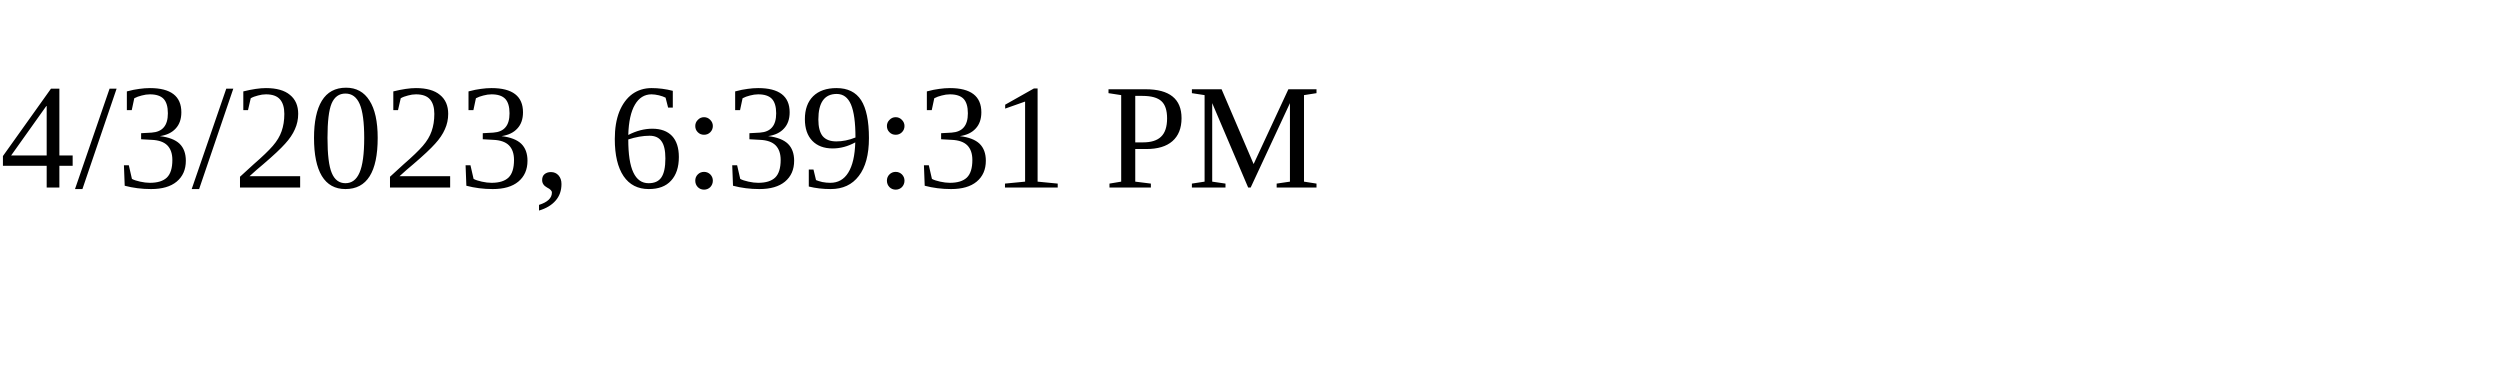
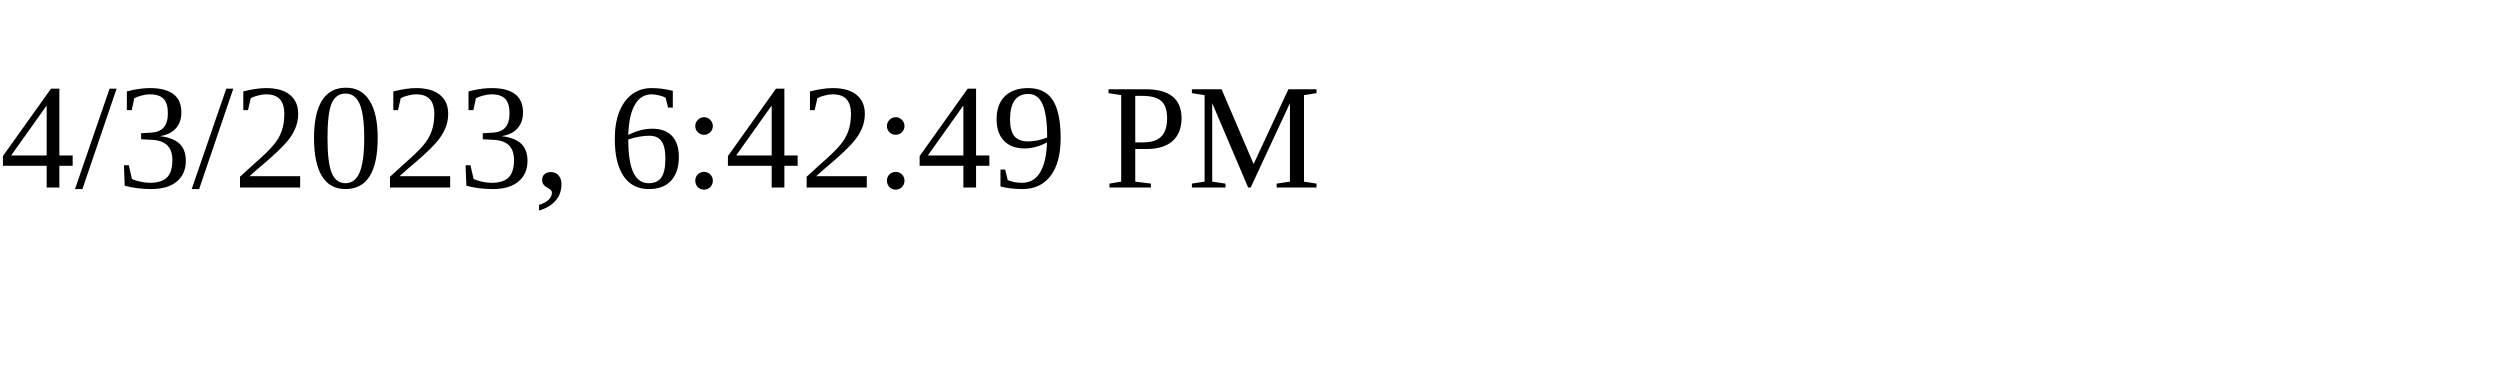
<svg xmlns="http://www.w3.org/2000/svg" height="30" width="200">
-   <text x="0" y="15">4/3/2023, 6:39:31 PM</text>
+   <text x="0" y="15">4/3/2023, 6:42:49 PM</text>
</svg>
